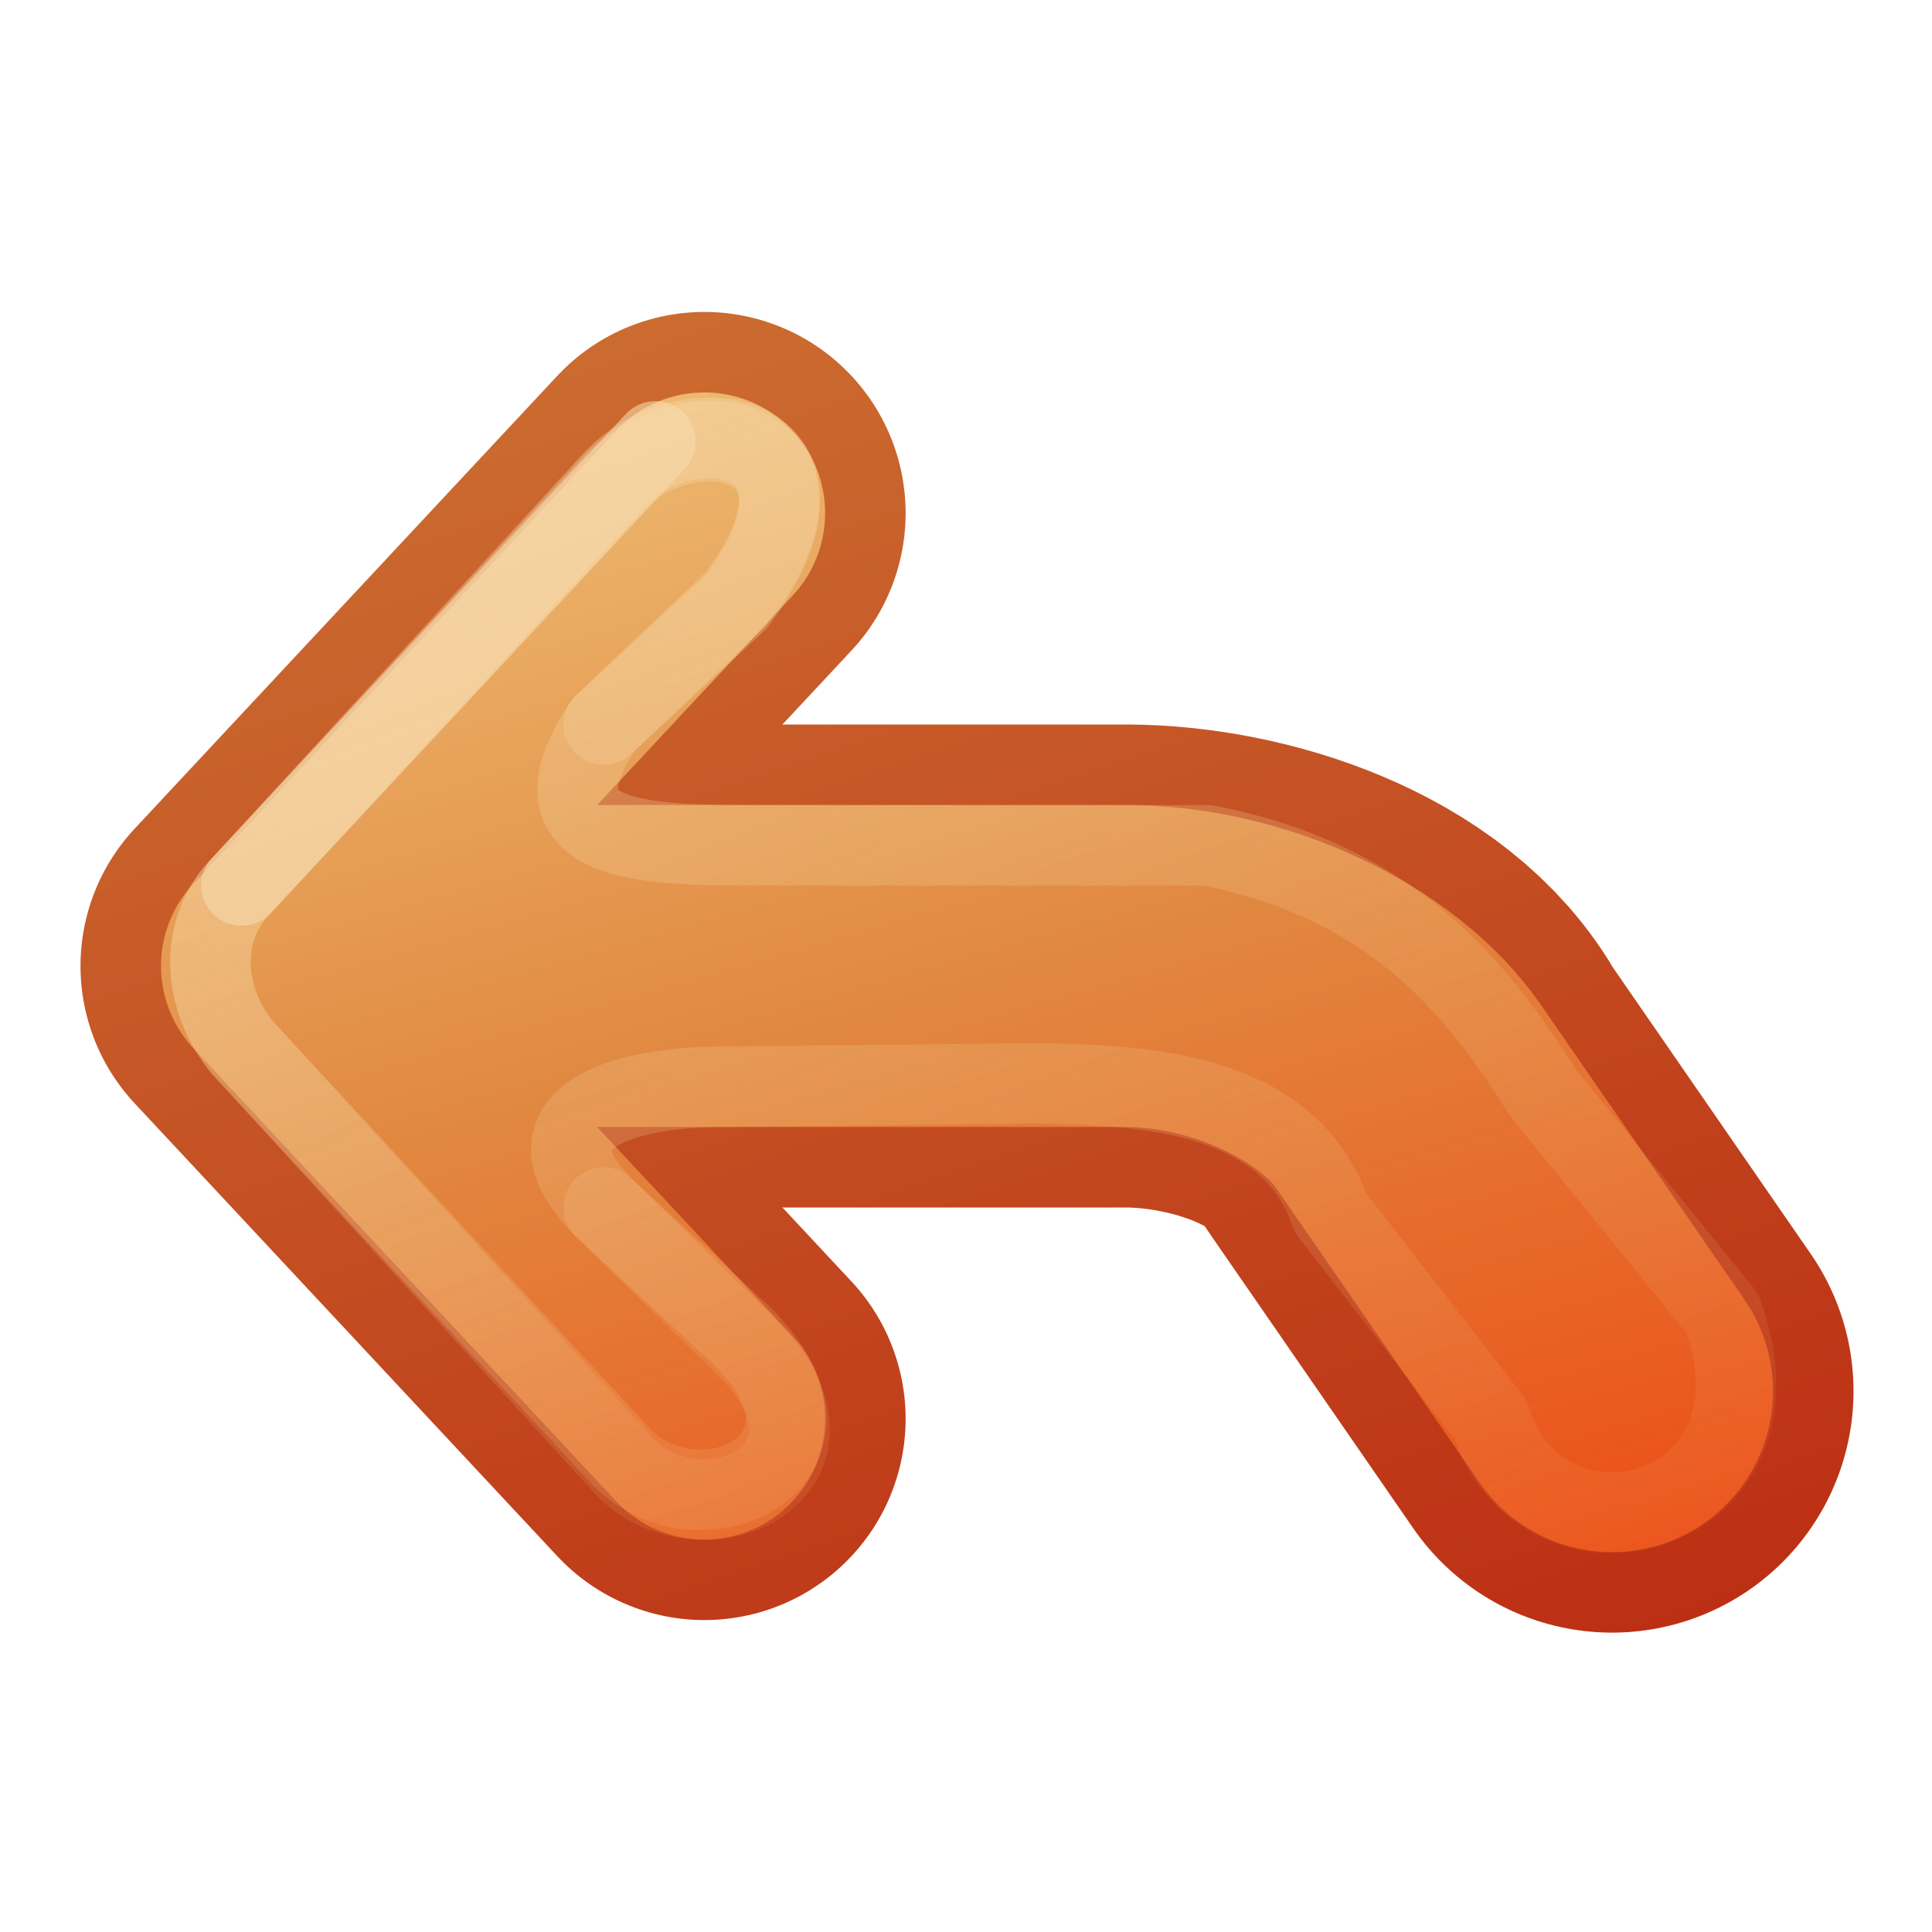
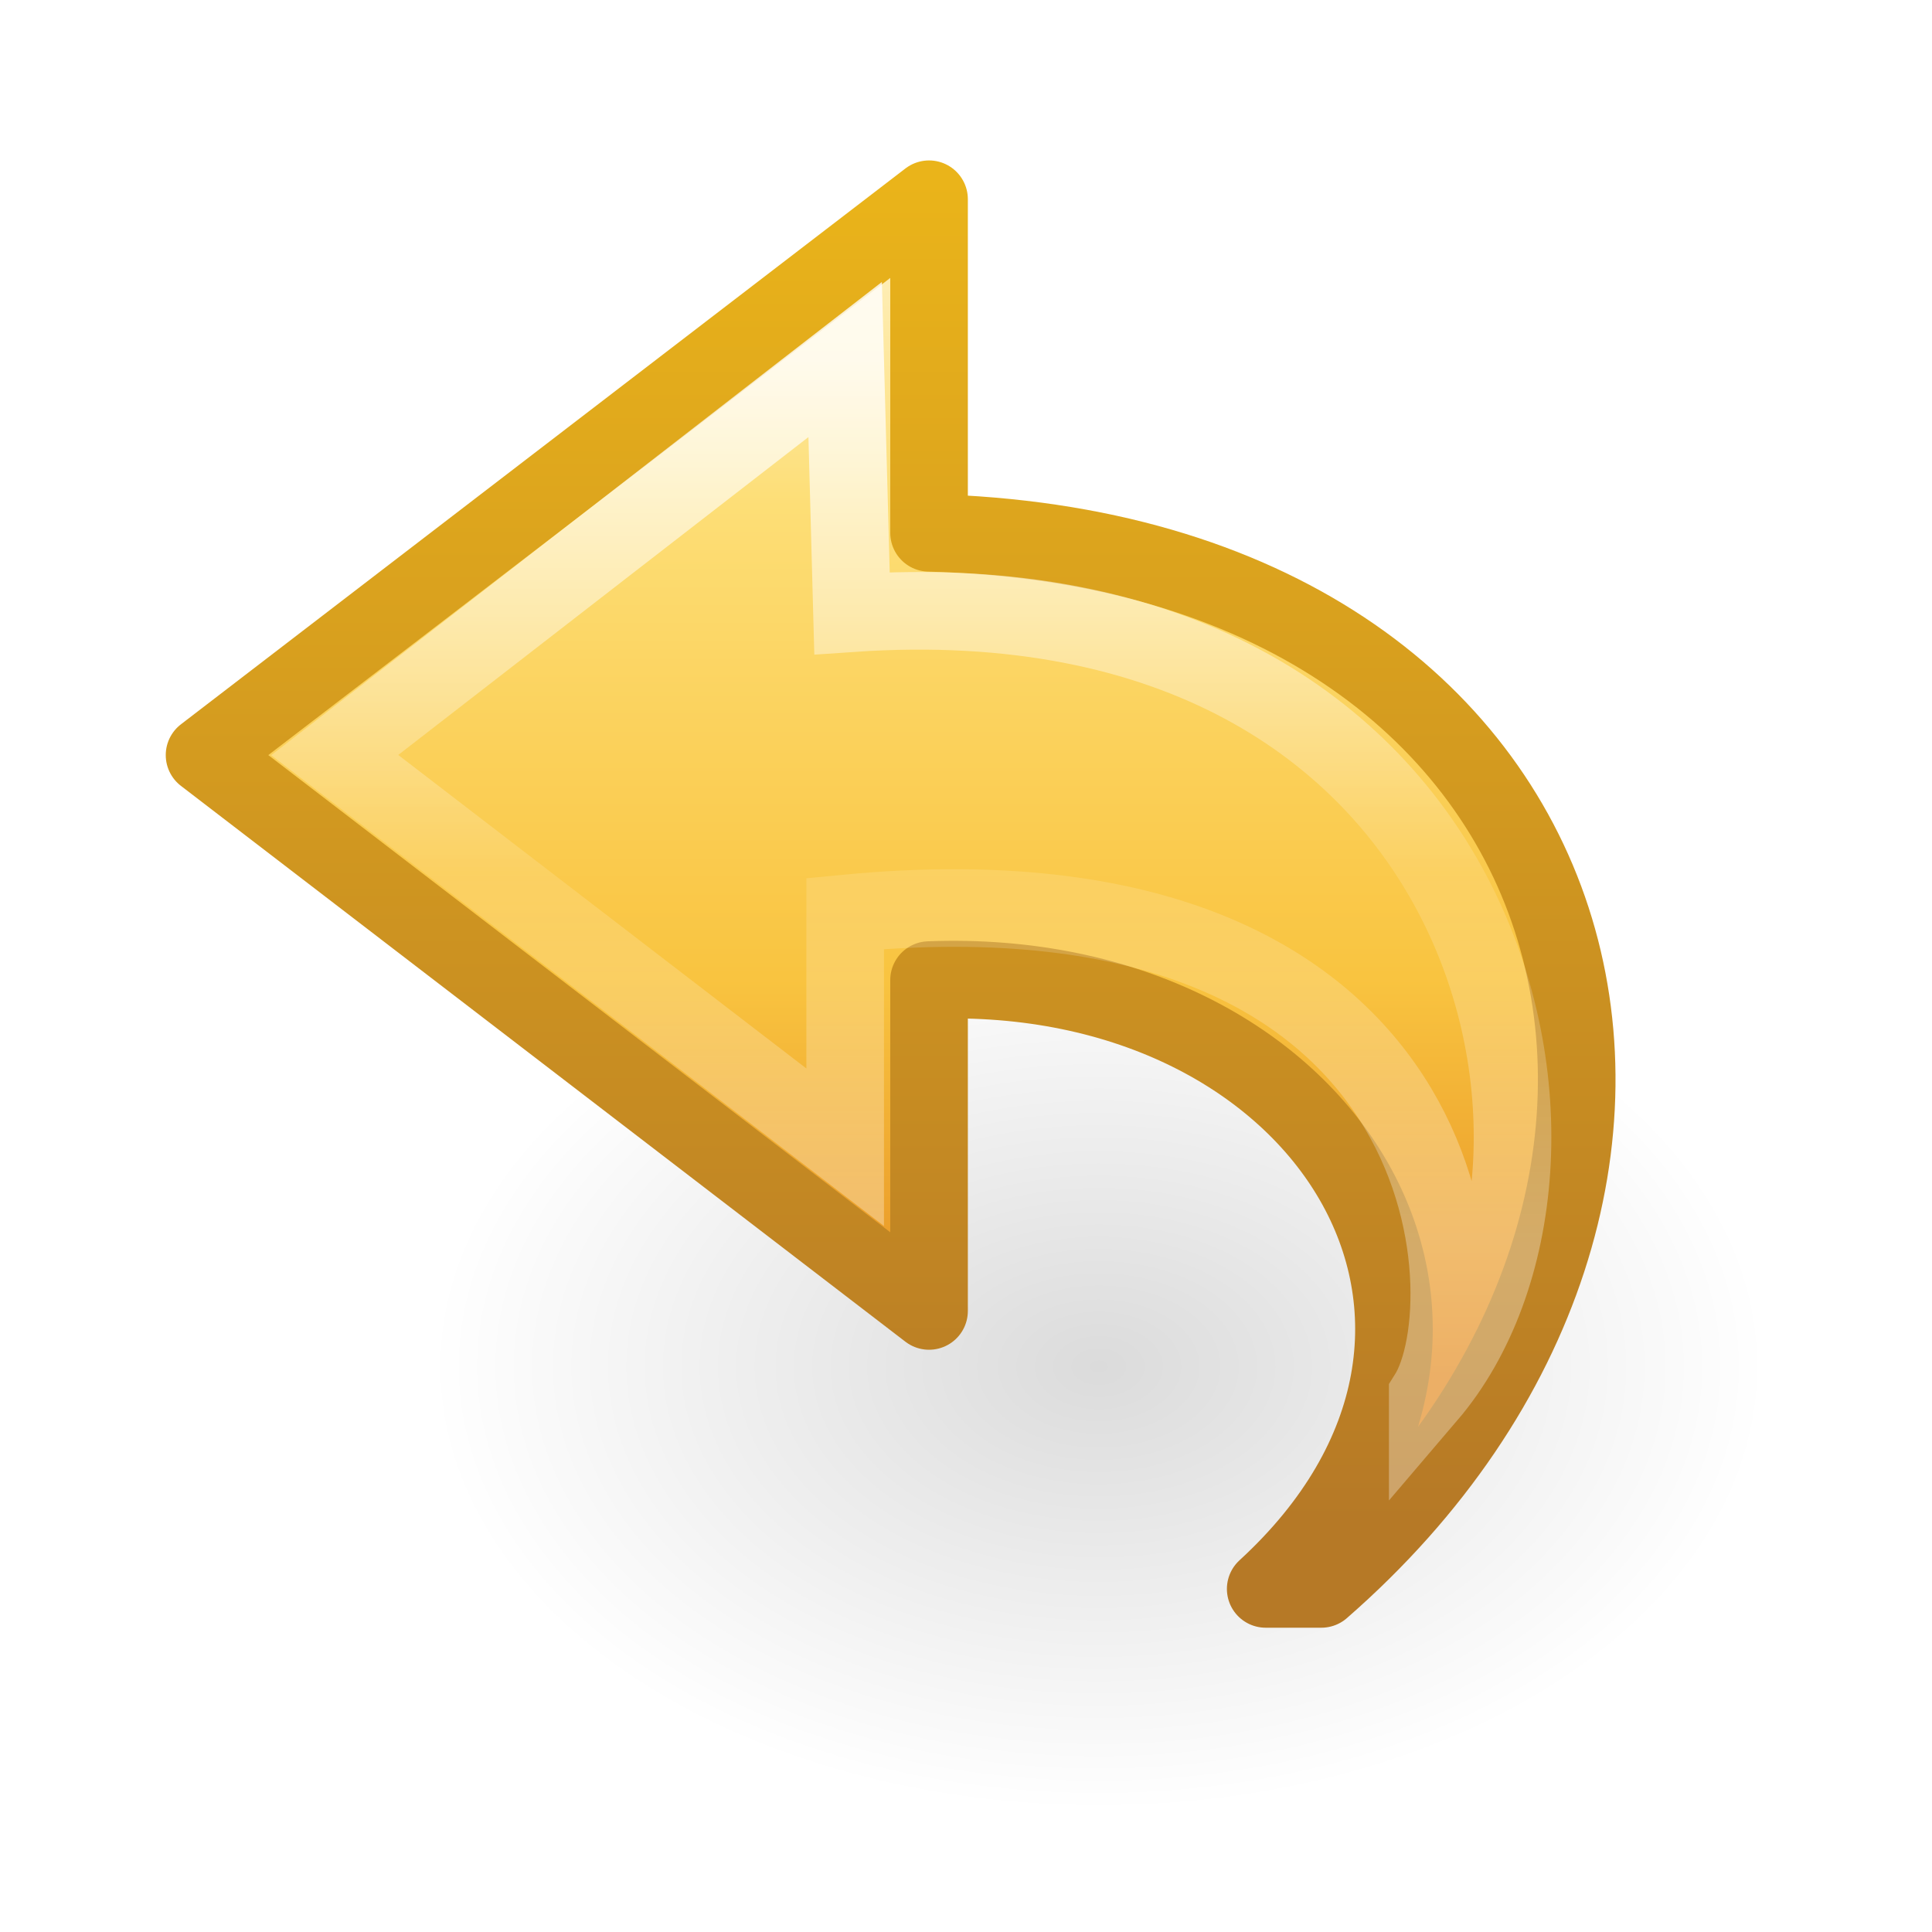
- <svg xmlns="http://www.w3.org/2000/svg" xmlns:xlink="http://www.w3.org/1999/xlink" id="svg3734" height="24" width="24" version="1.1">
-   <defs id="defs3736">
-     <linearGradient id="linearGradient4456">
-       <stop id="stop4458" style="stop-color:#f6daae" offset="0" />
-       <stop id="stop4460" style="stop-color:#f0c178;stop-opacity:0" offset="1" />
+ <svg xmlns="http://www.w3.org/2000/svg" xmlns:xlink="http://www.w3.org/1999/xlink" version="1.1" width="24" height="24" id="svg4021">
+   <defs id="defs4023">
+     <linearGradient x1="38.941" y1="15.991" x2="20.576" y2="15.991" id="linearGradient3208" xlink:href="#linearGradient4087-5" gradientUnits="userSpaceOnUse" gradientTransform="matrix(0,-0.591717,-0.6351695,0,23.74446,35.51933)" />
+     <linearGradient id="linearGradient4087-5">
+       <stop id="stop4089-8" style="stop-color:#ffffff;stop-opacity:1" offset="0" />
+       <stop id="stop4091-2" style="stop-color:#ffffff;stop-opacity:0.235" offset="0.512" />
+       <stop id="stop4093-6" style="stop-color:#ffffff;stop-opacity:0.157" offset="0.585" />
+       <stop id="stop4095-0" style="stop-color:#ffffff;stop-opacity:0.392" offset="1" />
    </linearGradient>
-     <linearGradient id="linearGradient3390-178-986-453-4-5">
-       <stop id="stop3624-8-6" style="stop-color:#bb2b12" offset="0" />
-       <stop id="stop3626-1-1" style="stop-color:#cd7233" offset="1" />
+     <linearGradient x1="23.732" y1="4.418" x2="23.732" y2="33.456" id="linearGradient3211" xlink:href="#linearGradient3846" gradientUnits="userSpaceOnUse" gradientTransform="matrix(-0.5419876,0,0,0.5049098,24.71072,8.203144)" />
+     <linearGradient id="linearGradient3846">
+       <stop id="stop3848" style="stop-color:#fff3cb;stop-opacity:1" offset="0" />
+       <stop id="stop3850" style="stop-color:#fdde76;stop-opacity:1" offset="0.262" />
+       <stop id="stop3852" style="stop-color:#f9c440;stop-opacity:1" offset="0.661" />
+       <stop id="stop3854" style="stop-color:#e48b20;stop-opacity:1" offset="1" />
    </linearGradient>
-     <linearGradient id="linearGradient3732" y2="176.96" xlink:href="#linearGradient3390-178-986-453-4-5" gradientUnits="userSpaceOnUse" x2="-46.583" gradientTransform="matrix(.92957 0 0 .99594 51.302 -181.74)" y1="198.91" x1="-39.666" />
-     <linearGradient id="linearGradient7012-661-145-733-759-865-745-661-970-94-1-0">
-       <stop id="stop3618-1-9" style="stop-color:#f0c178" offset="0" />
-       <stop id="stop3270-5-6" style="stop-color:#e18941" offset=".5" />
-       <stop id="stop3620-9-3" style="stop-color:#ec4f18" offset="1" />
+     <linearGradient x1="35.998" y1="37.039" x2="35.998" y2="4.004" id="linearGradient3213" xlink:href="#linearGradient3856" gradientUnits="userSpaceOnUse" gradientTransform="matrix(-0.5419876,0,0,0.5049098,24.71072,8.203144)" />
+     <linearGradient id="linearGradient3856">
+       <stop id="stop3858" style="stop-color:#b67926;stop-opacity:1" offset="0" />
+       <stop id="stop3860" style="stop-color:#eab41a;stop-opacity:1" offset="1" />
    </linearGradient>
-     <linearGradient id="linearGradient4322" y2="197.04" xlink:href="#linearGradient7012-661-145-733-759-865-745-661-970-94-1-0" gradientUnits="userSpaceOnUse" x2="-42.818" gradientTransform="matrix(.92957 0 0 .99594 51.302 -181.74)" y1="178.97" x1="-47.659" />
-     <linearGradient id="linearGradient4462" y2="16" xlink:href="#linearGradient4456" gradientUnits="userSpaceOnUse" x2="13" y1="-3" x1="5.5" />
-     <linearGradient id="linearGradient2839" y2="18.844" xlink:href="#linearGradient4456" gradientUnits="userSpaceOnUse" x2="14.154" y1="-3" x1="5.5" />
+     <linearGradient id="linearGradient8662-7">
+       <stop id="stop8664-0" style="stop-color:#000000;stop-opacity:1" offset="0" />
+       <stop id="stop8666-1" style="stop-color:#000000;stop-opacity:0" offset="1" />
+     </linearGradient>
+     <radialGradient cx="24.837" cy="36.421" r="15.645" fx="24.837" fy="36.421" id="radialGradient4019" xlink:href="#linearGradient8662-7" gradientUnits="userSpaceOnUse" gradientTransform="matrix(0.5299545,0,0,-0.3530774,0.487385,37.83568)" />
  </defs>
-   <g id="layer1" transform="translate(1,7)">
-     <path id="path3169-2-3" style="stroke-linejoin:round;stroke-width:5;stroke:url(#linearGradient3732);stroke-linecap:round;enable-background:new;fill:none" d="m7.75-0.625-5.25 5.625 5.25 5.625" />
-     <path id="path3765" style="stroke-linejoin:round;enable-background:new;stroke:url(#linearGradient3732);stroke-linecap:round;stroke-width:6;fill:none" d="m19.025 10.281-2.525-3.656c-0.586-1.077-2.213-1.619-3.5-1.625l-6.5-0" />
-     <path id="path4277" style="stroke-linejoin:round;stroke-width:3;stroke:url(#linearGradient4322);stroke-linecap:round;enable-background:new;fill:none" d="m7.75-0.625-5.25 5.625 5.25 5.625" />
-     <path id="path4279" style="stroke-linejoin:round;enable-background:new;stroke:url(#linearGradient4322);stroke-linecap:round;stroke-width:4;fill:none" d="m19.025 10.281-2.525-3.656c-0.627-0.913-2.09-1.619-3.5-1.625l-6.5-0" />
-     <path id="path4454" style="opacity:.4;stroke-linejoin:round;stroke:url(#linearGradient2839);stroke-linecap:round;enable-background:new;fill:none" d="m8.227 9.604-1.728-1.604c-1-1 0-1.5 1.5-1.5l3.832-0.041c1.245 0.018 3.161 0.051 3.697 1.608l1.982 2.556c0.65 2.061 3.819 1.246 2.885-1.31l-2.227-2.738c-0.845-1.343-1.894-2.629-4.169-3.074h-5.5c-1.5 0-3 0-2-1.5l1.645-1.563c1.5-2-0.5-2.5-1.5-1.5l-4.645 5.063c-0.5 0.5-0.528 1.333 0 2l4.728 5.104c1 1 3 0 1.5-1.5z" />
-     <path id="path4464" style="opacity:.4;stroke-linejoin:round;stroke:url(#linearGradient4462);stroke-linecap:round;enable-background:new;fill:none" d="m6.5 2 1.645-1.521c1.5-2-0.5-2.5-1.5-1.5l-4.645 5.021c-0.5 0.5-0.528 1.333 0 2l4.769 5.228c1 1 3 0 1.5-1.5l-1.769-1.728" />
-     <path id="path4466" style="opacity:.6;stroke-linejoin:round;stroke:#f6daae;stroke-linecap:round;enable-background:new;fill:none" d="m7.14-1.516-5.14 5.516" />
+   <g transform="translate(0,-8)" id="layer1">
+     <path d="m 21.941,24.976 a 8.291,5.524 0 1 0 -16.582,0 8.291,5.524 0 0 0 16.582,0 z" id="path3501-0" style="opacity:0.141;fill:url(#radialGradient4019);fill-opacity:1;fill-rule:evenodd;stroke:none;stroke-width:1;marker:none;visibility:visible;display:inline;overflow:visible" />
+     <path d="M 16.414,27.738 C 22.041,22.833 20.041,14.833 11.541,14.619 l 0,-4.144 -9,6.905 9,6.905 0,-4.11 c 4.947,-0.192 7.718,4.319 4.182,7.563 z" id="path3503-1" style="fill:url(#linearGradient3211);fill-opacity:1;fill-rule:nonzero;stroke:url(#linearGradient3213);stroke-width:0.964;stroke-linecap:butt;stroke-linejoin:round;stroke-miterlimit:7;stroke-opacity:1;stroke-dasharray:none;stroke-dashoffset:0;marker:none;visibility:visible;display:block;overflow:visible" />
+     <path d="m 17.736,25.333 c 2.428,-2.843 0.904,-10.267 -7.152,-9.716 l -0.085,-3.151 -6.341,4.914 6.341,4.871 0,-2.903 c 7.709,-0.745 7.962,4.835 7.237,5.984 z" id="path3505-3" style="opacity:0.8;fill:none;stroke:url(#linearGradient3208);stroke-width:0.964;stroke-linecap:butt;stroke-linejoin:miter;stroke-miterlimit:7;stroke-opacity:1;stroke-dasharray:none;stroke-dashoffset:0;marker:none;visibility:visible;display:block;overflow:visible" />
  </g>
</svg>
